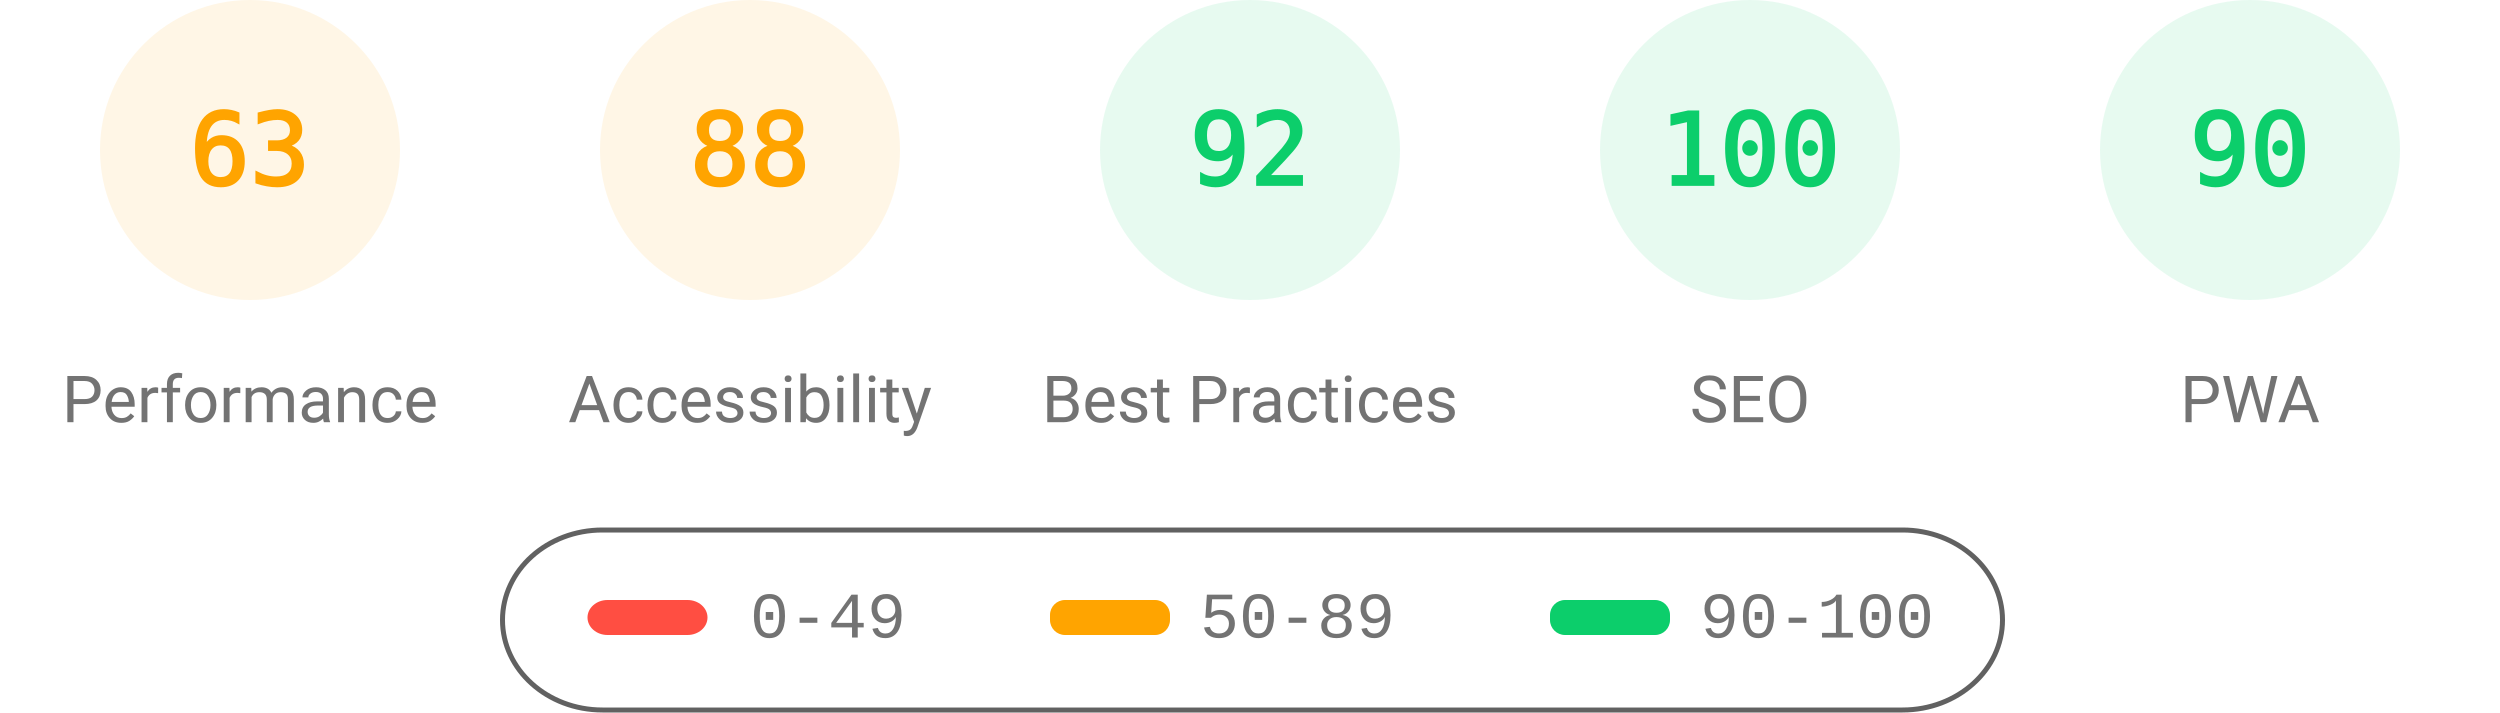
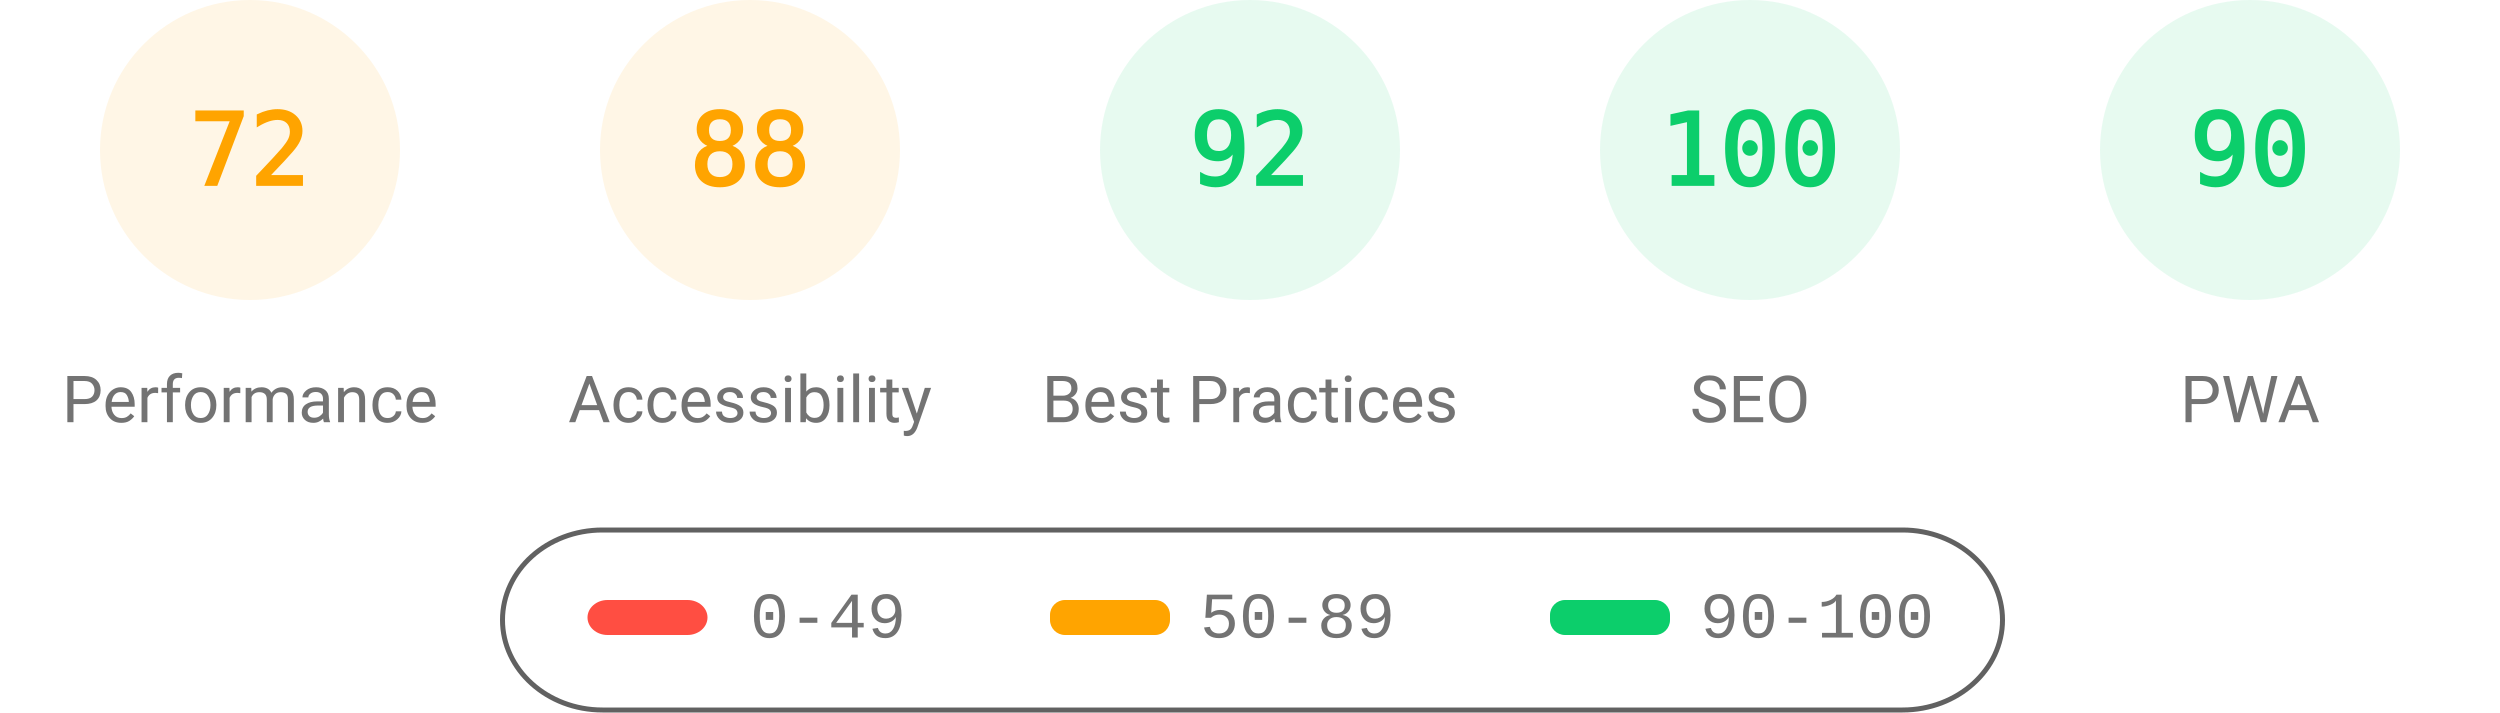
<svg xmlns="http://www.w3.org/2000/svg" fill="none" width="1000" height="285">
  <style>.gauge-base{opacity:.1}.gauge-arc{fill:none;animation-delay:250ms;stroke-linecap:round;transform:rotate(-90deg);transform-origin:100px 60px;animation:load-gauge 1s ease forwards}.guage-text{font-size:40px;font-family:monospace;text-align:center}.guage-red{color:#ff4e42;fill:#ff4e42;stroke:#ff4e42}.guage-orange{color:#ffa400;fill:#ffa400;stroke:#ffa400}.guage-green{color:#0cce6b;fill:#0cce6b;stroke:#0cce6b}.guage-undefined{color:#5c5c5c;fill:#5c5c5c;stroke:#5c5c5c}.guage-title{color:#737373;fill:#737373;stroke:none;font-size:26px;line-height:26px;font-family:Roboto,Halvetica,Arial,sans-serif}@keyframes load-gauge{from{stroke-dasharray:0 352.858}}</style>
  <svg class="guage-div guage-perf guage-orange" viewBox="0 0 200 200" width="200" height="200">
    <circle class="gauge-base" r="56" cx="100" cy="60" stroke-width="8" />
-     <circle class="gauge-arc guage-arc-1" r="56" cx="100" cy="60" stroke-width="8" style="stroke-dasharray:221.671,351.858" />
-     <text class="guage-text" x="100" y="60" alignment-baseline="central" dominant-baseline="central" text-anchor="middle">63</text>
+     <circle class="gauge-arc guage-arc-1" r="56" cx="100" cy="60" stroke-width="8" style="stroke-dasharray:253.338,351.858" />
+     <text class="guage-text" x="100" y="60" alignment-baseline="central" dominant-baseline="central" text-anchor="middle">72</text>
    <text class="guage-title" x="100" y="160" alignment-baseline="central" dominant-baseline="central" text-anchor="middle">Performance</text>
  </svg>
  <svg class="guage-div guage-acc guage-orange" viewBox="0 0 200 200" width="200" height="200" x="200">
    <circle class="gauge-base" r="56" cx="100" cy="60" stroke-width="8" />
    <circle class="gauge-arc guage-arc-2" r="56" cx="100" cy="60" stroke-width="8" style="stroke-dasharray:309.635,351.858" />
    <text class="guage-text" x="100" y="60" alignment-baseline="central" dominant-baseline="central" text-anchor="middle">88</text>
    <text class="guage-title" x="100" y="160" alignment-baseline="central" dominant-baseline="central" text-anchor="middle">Accessibility</text>
  </svg>
  <svg class="guage-div guage-best guage-green" viewBox="0 0 200 200" width="200" height="200" x="400">
    <circle class="gauge-base" r="56" cx="100" cy="60" stroke-width="8" />
    <circle class="gauge-arc guage-arc-3" r="56" cx="100" cy="60" stroke-width="8" style="stroke-dasharray:323.709,351.858" />
    <text class="guage-text" x="100" y="60" alignment-baseline="central" dominant-baseline="central" text-anchor="middle">92</text>
    <text class="guage-title" x="100" y="160" alignment-baseline="central" dominant-baseline="central" text-anchor="middle">Best Practices</text>
  </svg>
  <svg class="guage-div guage-seo guage-green" viewBox="0 0 200 200" width="200" height="200" x="600">
    <circle class="gauge-base" r="56" cx="100" cy="60" stroke-width="8" />
    <circle class="gauge-arc guage-arc-4" r="56" cx="100" cy="60" stroke-width="8" style="stroke-dasharray:351.858,351.858" />
    <text class="guage-text" x="100" y="60" alignment-baseline="central" dominant-baseline="central" text-anchor="middle">100</text>
    <text class="guage-title" x="100" y="160" alignment-baseline="central" dominant-baseline="central" text-anchor="middle">SEO</text>
  </svg>
  <svg class="guage-div guage-pwa guage-green" viewBox="0 0 200 200" width="200" height="200" x="800">
    <circle class="gauge-base" r="56" cx="100" cy="60" stroke-width="8" />
    <circle class="gauge-arc guage-arc-4" r="56" cx="100" cy="60" stroke-width="8" style="stroke-dasharray:316.672,351.858" />
    <text class="guage-text" x="100" y="60" alignment-baseline="central" dominant-baseline="central" text-anchor="middle">90</text>
    <text class="guage-title" x="100" y="160" alignment-baseline="central" dominant-baseline="central" text-anchor="middle">PWA</text>
  </svg>
  <svg width="604" height="76" x="200" y="210">
    <path fill="none" id="canvas_background" d="M-1-1h604v80H-1z" />
    <rect fill-opacity="0" stroke="#616161" stroke-width="2" rx="40" id="svg_2" height="72" width="600" y="2" x="1" fill="#000" />
    <rect stroke="#000" rx="8" id="svg_3" height="14" width="48" y="30" x="35" stroke-opacity="null" stroke-width="0" fill="#ff4e42" />
    <rect stroke="#000" rx="6" id="svg_4" height="14" width="48" y="30" x="220" stroke-opacity="null" stroke-width="0" fill="#ffa400" />
    <rect stroke="#000" rx="6" id="svg_5" height="14" width="48" y="30" x="420" stroke-opacity="null" stroke-width="0" fill="#0cce6b" />
    <text xml:space="preserve" text-anchor="start" font-family="'Courier New', Courier, monospace" font-size="26" id="svg_6" y="45" x="100" stroke-opacity="null" stroke-width="0" stroke="#000" fill="#737373">0-49</text>
    <text xml:space="preserve" text-anchor="start" font-family="'Courier New', Courier, monospace" font-size="26" id="svg_7" y="45" x="280" stroke-opacity="null" stroke-width="0" stroke="#000" fill="#737373">50-89</text>
    <text xml:space="preserve" text-anchor="start" font-family="'Courier New', Courier, monospace" font-size="26" id="svg_8" y="45" x="480" stroke-opacity="null" stroke-width="0" stroke="#000" fill="#737373">90-100</text>
  </svg>
</svg>
